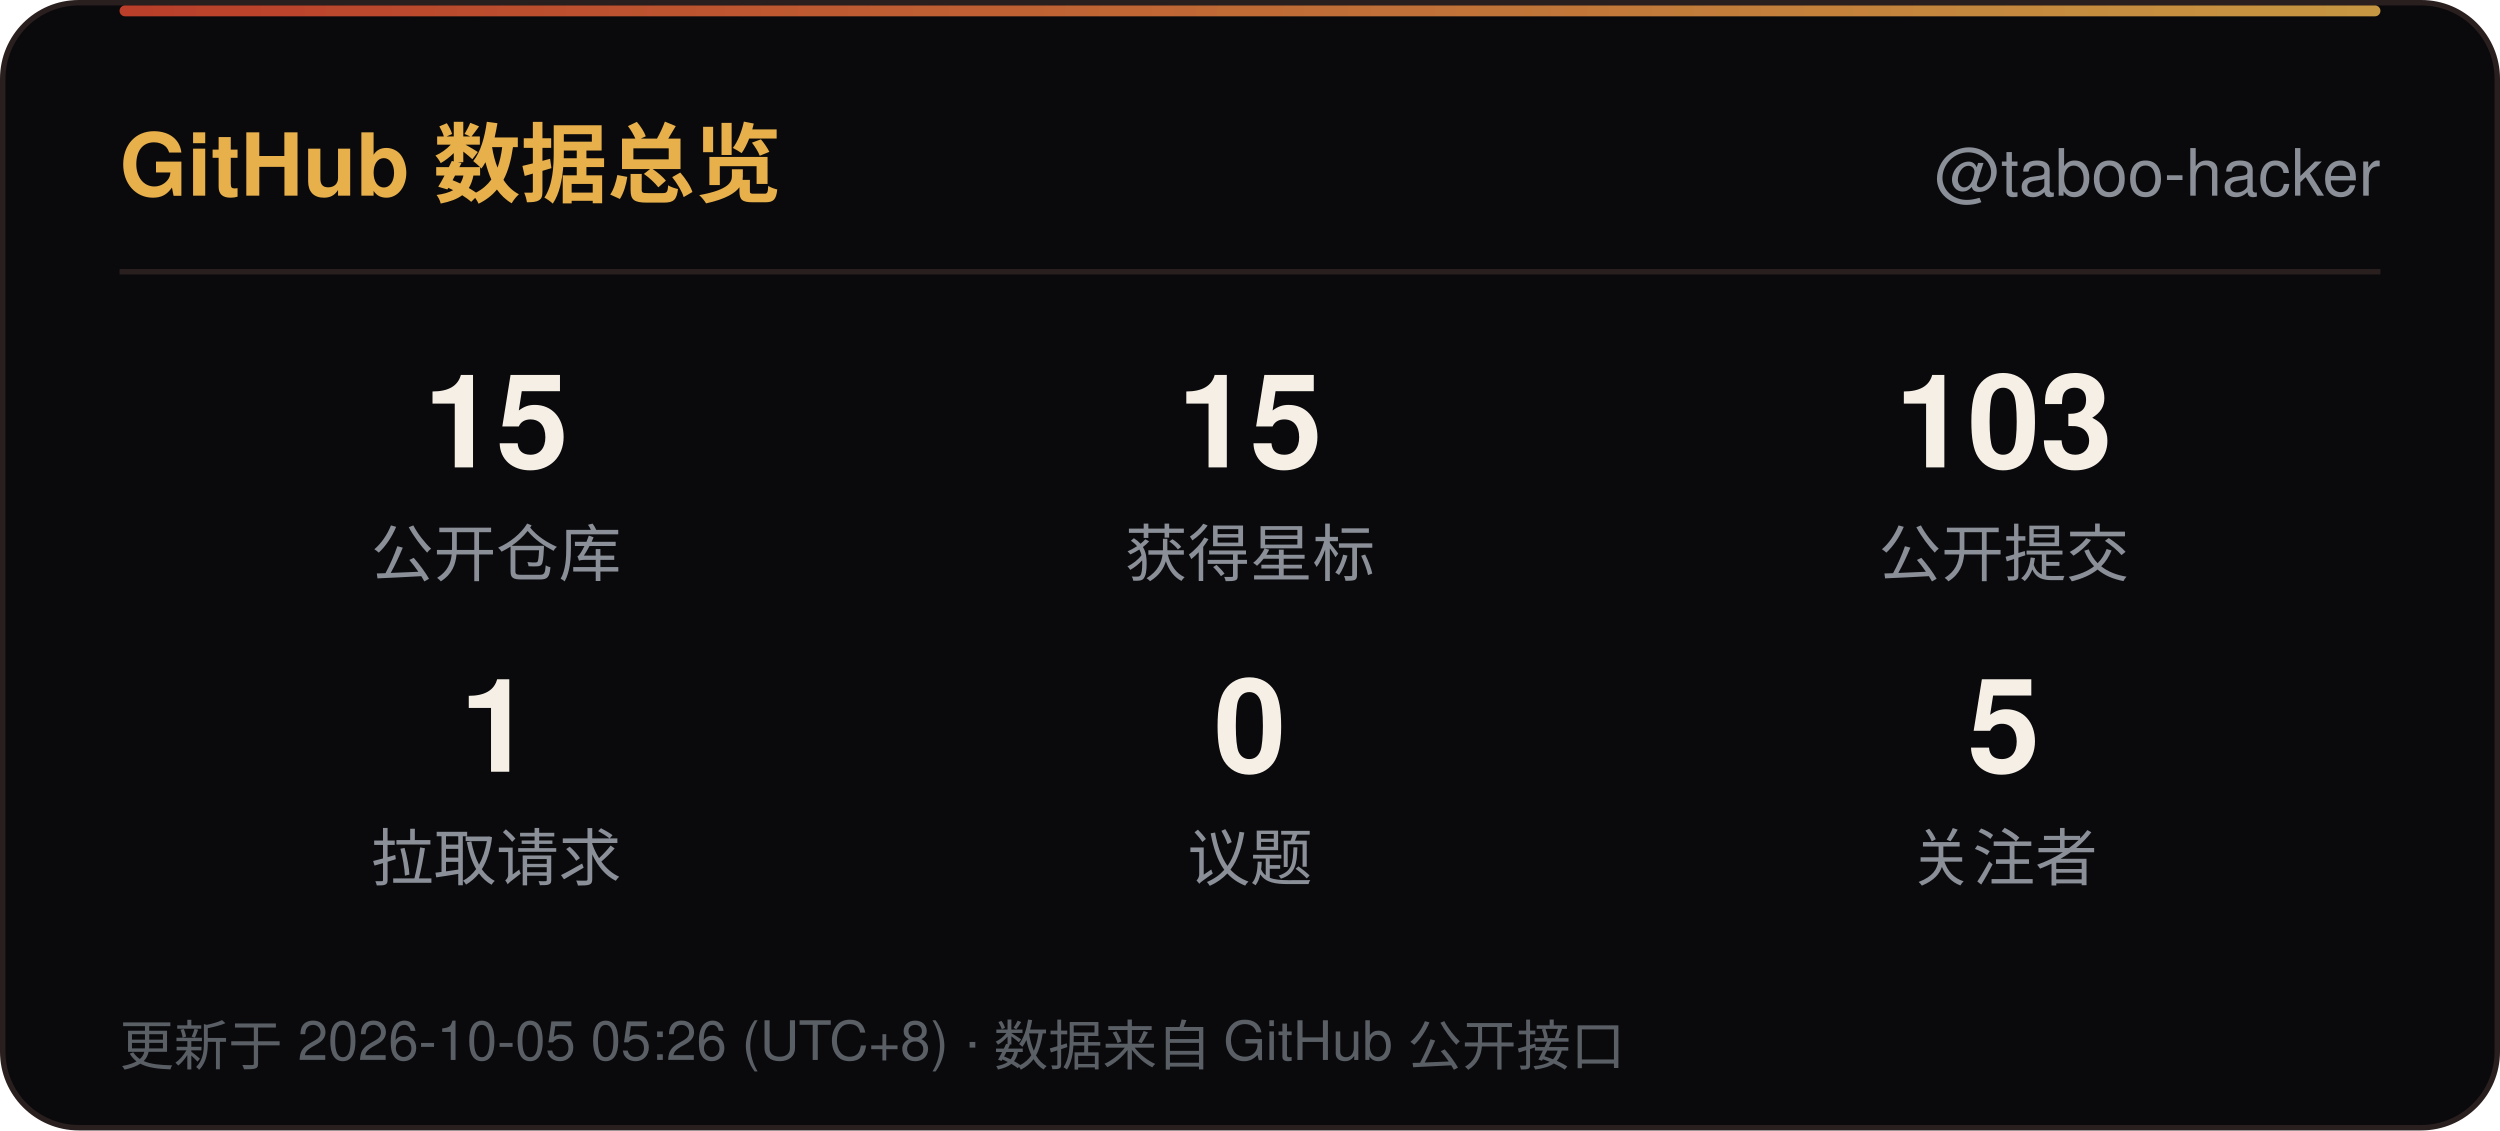
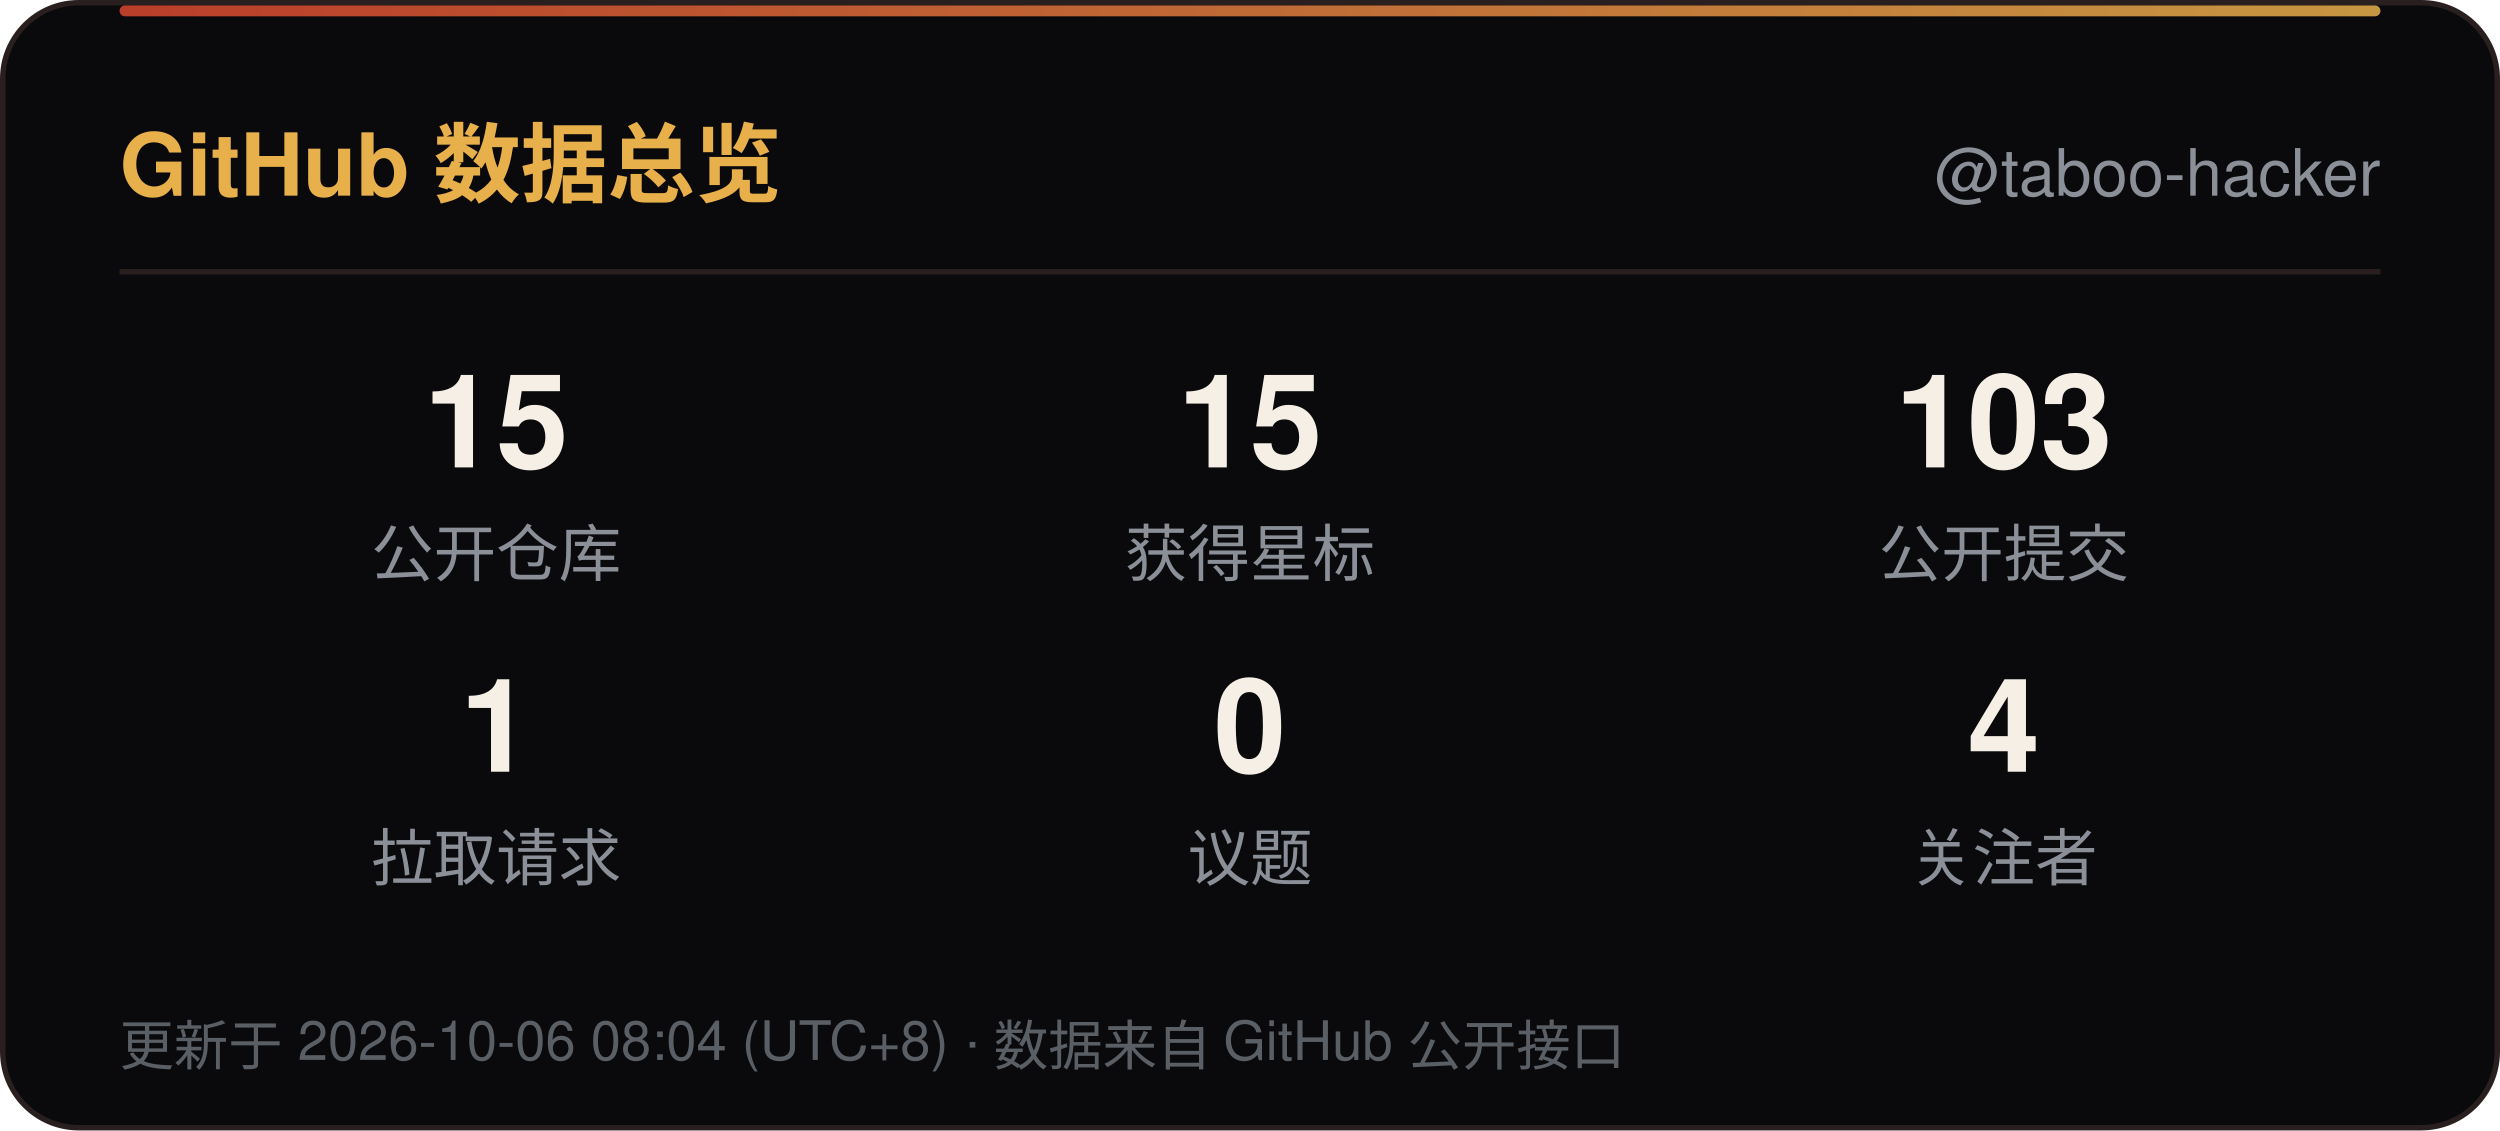
<svg xmlns="http://www.w3.org/2000/svg" width="460" height="208" viewBox="0 0 460 208" role="img" aria-label="GitHub 数据总览">
  <defs>
    <linearGradient id="line" x1="0" y1="0" x2="1" y2="0">
      <stop offset="0" stop-color="#D9482F" />
      <stop offset="1" stop-color="#E8B04B" />
    </linearGradient>
    <linearGradient id="sweep" x1="0" y1="0" x2="1" y2="0">
      <stop offset="0" stop-color="#E8B04B" stop-opacity="0" />
      <stop offset="0.5" stop-color="#E8B04B" stop-opacity="0.6" />
      <stop offset="1" stop-color="#E8B04B" stop-opacity="0" />
    </linearGradient>
  </defs>
  <rect x="0.5" y="0.5" width="459" height="207" rx="14" fill="#0A0A0D" stroke="#2A1F1F" />
  <rect x="22" y="1" width="416" height="2" rx="1" fill="url(#line)" opacity="0.85" />
  <rect x="-140" y="1" width="140" height="2.5" fill="url(#sweep)">
    <animate attributeName="x" values="-140;460" dur="6s" repeatCount="indefinite" />
  </rect>
  <text x="22" y="36" font-family="'Segoe UI',Ubuntu,'Microsoft YaHei','PingFang SC','Noto Sans SC',-apple-system,BlinkMacSystemFont,Helvetica,Arial,sans-serif" font-size="16" font-weight="700" fill="#E8B04B">GitHub 数据总览</text>
  <text x="438" y="36" text-anchor="end" font-family="'Segoe UI',Ubuntu,'Microsoft YaHei','PingFang SC','Noto Sans SC',-apple-system,BlinkMacSystemFont,Helvetica,Arial,sans-serif" font-size="12" fill="#8A8F98">@taboo-hacker</text>
  <line x1="22" y1="50" x2="438" y2="50" stroke="#2A1F1F" />
  <text x="91.3" y="86" text-anchor="middle" font-family="'Segoe UI',Ubuntu,'Microsoft YaHei','PingFang SC','Noto Sans SC',-apple-system,BlinkMacSystemFont,Helvetica,Arial,sans-serif" font-size="24" font-weight="700" fill="#F5EFE6">15</text>
  <text x="91.3" y="106" text-anchor="middle" font-family="'Segoe UI',Ubuntu,'Microsoft YaHei','PingFang SC','Noto Sans SC',-apple-system,BlinkMacSystemFont,Helvetica,Arial,sans-serif" font-size="11.5" fill="#8A8F98">公开仓库</text>
  <text x="230.0" y="86" text-anchor="middle" font-family="'Segoe UI',Ubuntu,'Microsoft YaHei','PingFang SC','Noto Sans SC',-apple-system,BlinkMacSystemFont,Helvetica,Arial,sans-serif" font-size="24" font-weight="700" fill="#F5EFE6">15</text>
  <text x="230.0" y="106" text-anchor="middle" font-family="'Segoe UI',Ubuntu,'Microsoft YaHei','PingFang SC','Noto Sans SC',-apple-system,BlinkMacSystemFont,Helvetica,Arial,sans-serif" font-size="11.5" fill="#8A8F98">获得星标</text>
  <text x="368.7" y="86" text-anchor="middle" font-family="'Segoe UI',Ubuntu,'Microsoft YaHei','PingFang SC','Noto Sans SC',-apple-system,BlinkMacSystemFont,Helvetica,Arial,sans-serif" font-size="24" font-weight="700" fill="#F5EFE6">103</text>
  <text x="368.7" y="106" text-anchor="middle" font-family="'Segoe UI',Ubuntu,'Microsoft YaHei','PingFang SC','Noto Sans SC',-apple-system,BlinkMacSystemFont,Helvetica,Arial,sans-serif" font-size="11.5" fill="#8A8F98">公开提交</text>
  <text x="91.3" y="142" text-anchor="middle" font-family="'Segoe UI',Ubuntu,'Microsoft YaHei','PingFang SC','Noto Sans SC',-apple-system,BlinkMacSystemFont,Helvetica,Arial,sans-serif" font-size="24" font-weight="700" fill="#F5EFE6">1</text>
  <text x="91.3" y="162" text-anchor="middle" font-family="'Segoe UI',Ubuntu,'Microsoft YaHei','PingFang SC','Noto Sans SC',-apple-system,BlinkMacSystemFont,Helvetica,Arial,sans-serif" font-size="11.5" fill="#8A8F98">拉取请求</text>
  <text x="230.0" y="142" text-anchor="middle" font-family="'Segoe UI',Ubuntu,'Microsoft YaHei','PingFang SC','Noto Sans SC',-apple-system,BlinkMacSystemFont,Helvetica,Arial,sans-serif" font-size="24" font-weight="700" fill="#F5EFE6">0</text>
  <text x="230.0" y="162" text-anchor="middle" font-family="'Segoe UI',Ubuntu,'Microsoft YaHei','PingFang SC','Noto Sans SC',-apple-system,BlinkMacSystemFont,Helvetica,Arial,sans-serif" font-size="11.5" fill="#8A8F98">议题</text>
-   <text x="368.7" y="142" text-anchor="middle" font-family="'Segoe UI',Ubuntu,'Microsoft YaHei','PingFang SC','Noto Sans SC',-apple-system,BlinkMacSystemFont,Helvetica,Arial,sans-serif" font-size="24" font-weight="700" fill="#F5EFE6">5</text>
+   <text x="368.7" y="142" text-anchor="middle" font-family="'Segoe UI',Ubuntu,'Microsoft YaHei','PingFang SC','Noto Sans SC',-apple-system,BlinkMacSystemFont,Helvetica,Arial,sans-serif" font-size="24" font-weight="700" fill="#F5EFE6">4</text>
  <text x="368.7" y="162" text-anchor="middle" font-family="'Segoe UI',Ubuntu,'Microsoft YaHei','PingFang SC','Noto Sans SC',-apple-system,BlinkMacSystemFont,Helvetica,Arial,sans-serif" font-size="11.5" fill="#8A8F98">关注者</text>
-   <text x="22" y="196" font-family="'Segoe UI',Ubuntu,'Microsoft YaHei','PingFang SC','Noto Sans SC',-apple-system,BlinkMacSystemFont,Helvetica,Arial,sans-serif" font-size="10" fill="#5A5F66">更新于 2026-10-05 05:26 (UTC+8) · 数据来自 GitHub 公开接口</text>
+   <text x="22" y="196" font-family="'Segoe UI',Ubuntu,'Microsoft YaHei','PingFang SC','Noto Sans SC',-apple-system,BlinkMacSystemFont,Helvetica,Arial,sans-serif" font-size="10" fill="#5A5F66">更新于 2026-10-06 08:04 (UTC+8) · 数据来自 GitHub 公开接口</text>
</svg>
